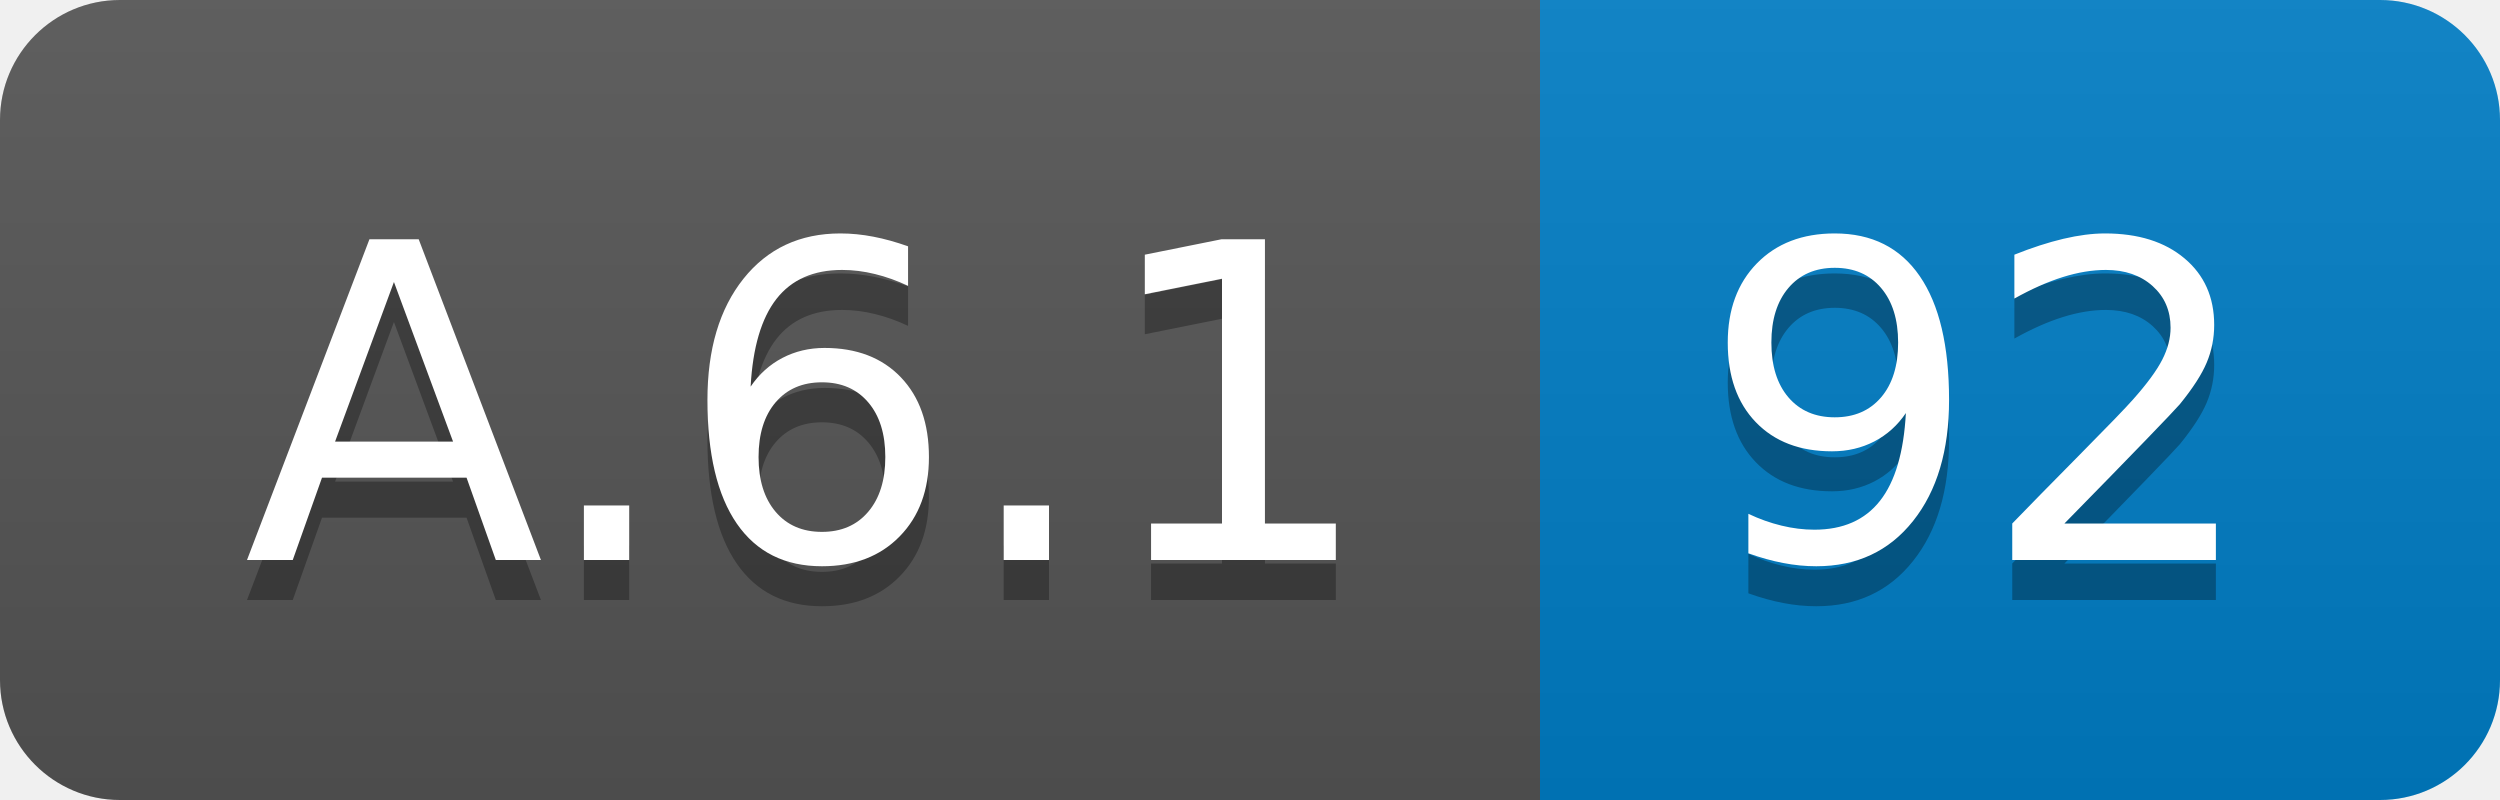
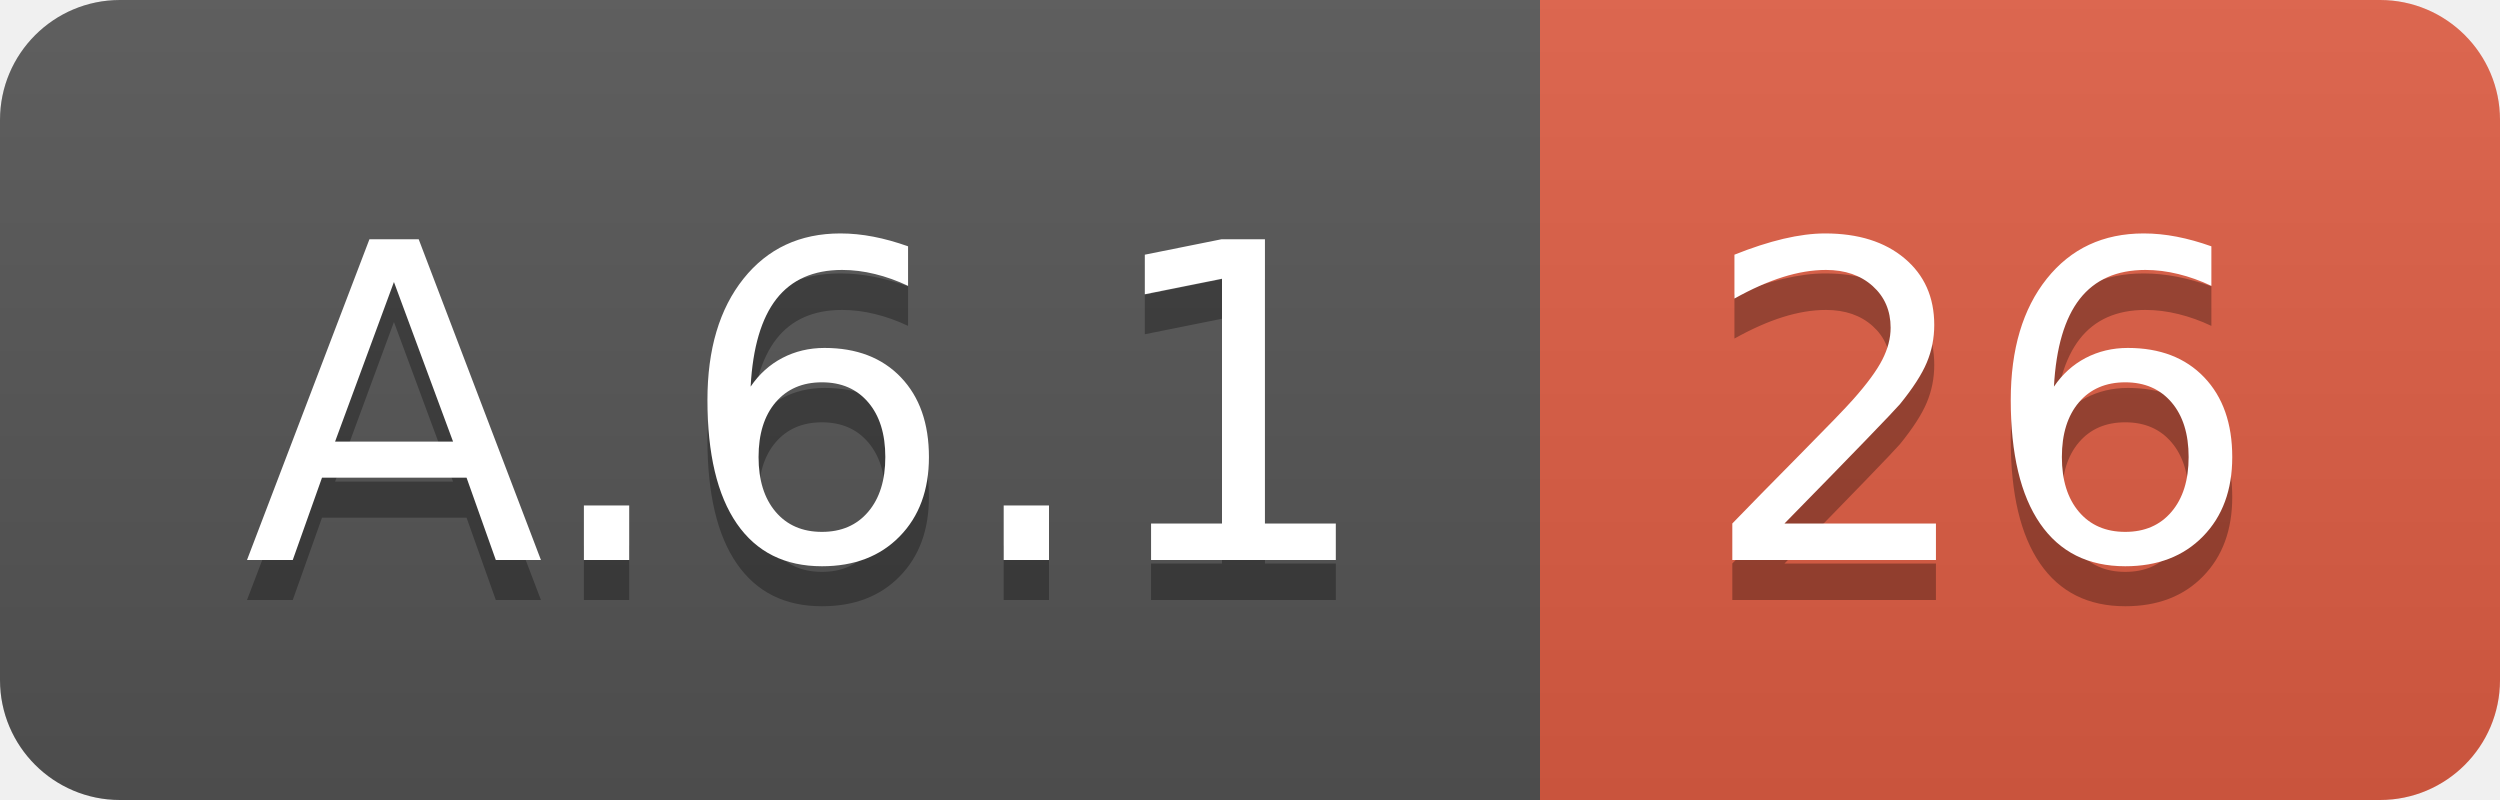
<svg xmlns="http://www.w3.org/2000/svg" width="62.5" height="20">
  <linearGradient id="smooth" x2="0" y2="100%">
    <stop offset="0" stop-color="#bbb" stop-opacity=".1" />
    <stop offset="1" stop-opacity=".1" />
  </linearGradient>
  <clipPath id="round">
    <rect width="62.5" height="20" rx="3" fill="#fff" />
  </clipPath>
  <g clip-path="url(#round)">
    <rect width="38.5" height="20" fill="#555" />
-     <rect x="38.5" width="24.0" height="20" fill="#007ec6" />
+     <rect x="38.5" width="24.0" height="20" fill="#e05d44" />
    <rect width="62.5" height="20" fill="url(#smooth)" />
  </g>
  <g fill="#fff" text-anchor="middle" font-family="DejaVu Sans,Verdana,Geneva,sans-serif" font-size="110">
    <text x="202.5" y="150" fill="#010101" fill-opacity=".3" transform="scale(0.1)" textLength="285.0" lengthAdjust="spacing">A.6.1</text>
    <text x="202.5" y="140" transform="scale(0.1)" textLength="285.0" lengthAdjust="spacing">A.6.1</text>
-     <text x="495.0" y="150" fill="#010101" fill-opacity=".3" transform="scale(0.1)" textLength="140.0" lengthAdjust="spacing">92</text>
-     <text x="495.0" y="140" transform="scale(0.1)" textLength="140.0" lengthAdjust="spacing">92</text>
+     <text x="495.0" y="150" fill="#010101" fill-opacity=".3" transform="scale(0.1)" textLength="140.0" lengthAdjust="spacing">26</text>
+     <text x="495.0" y="140" transform="scale(0.1)" textLength="140.0" lengthAdjust="spacing">26</text>
  </g>
</svg>
